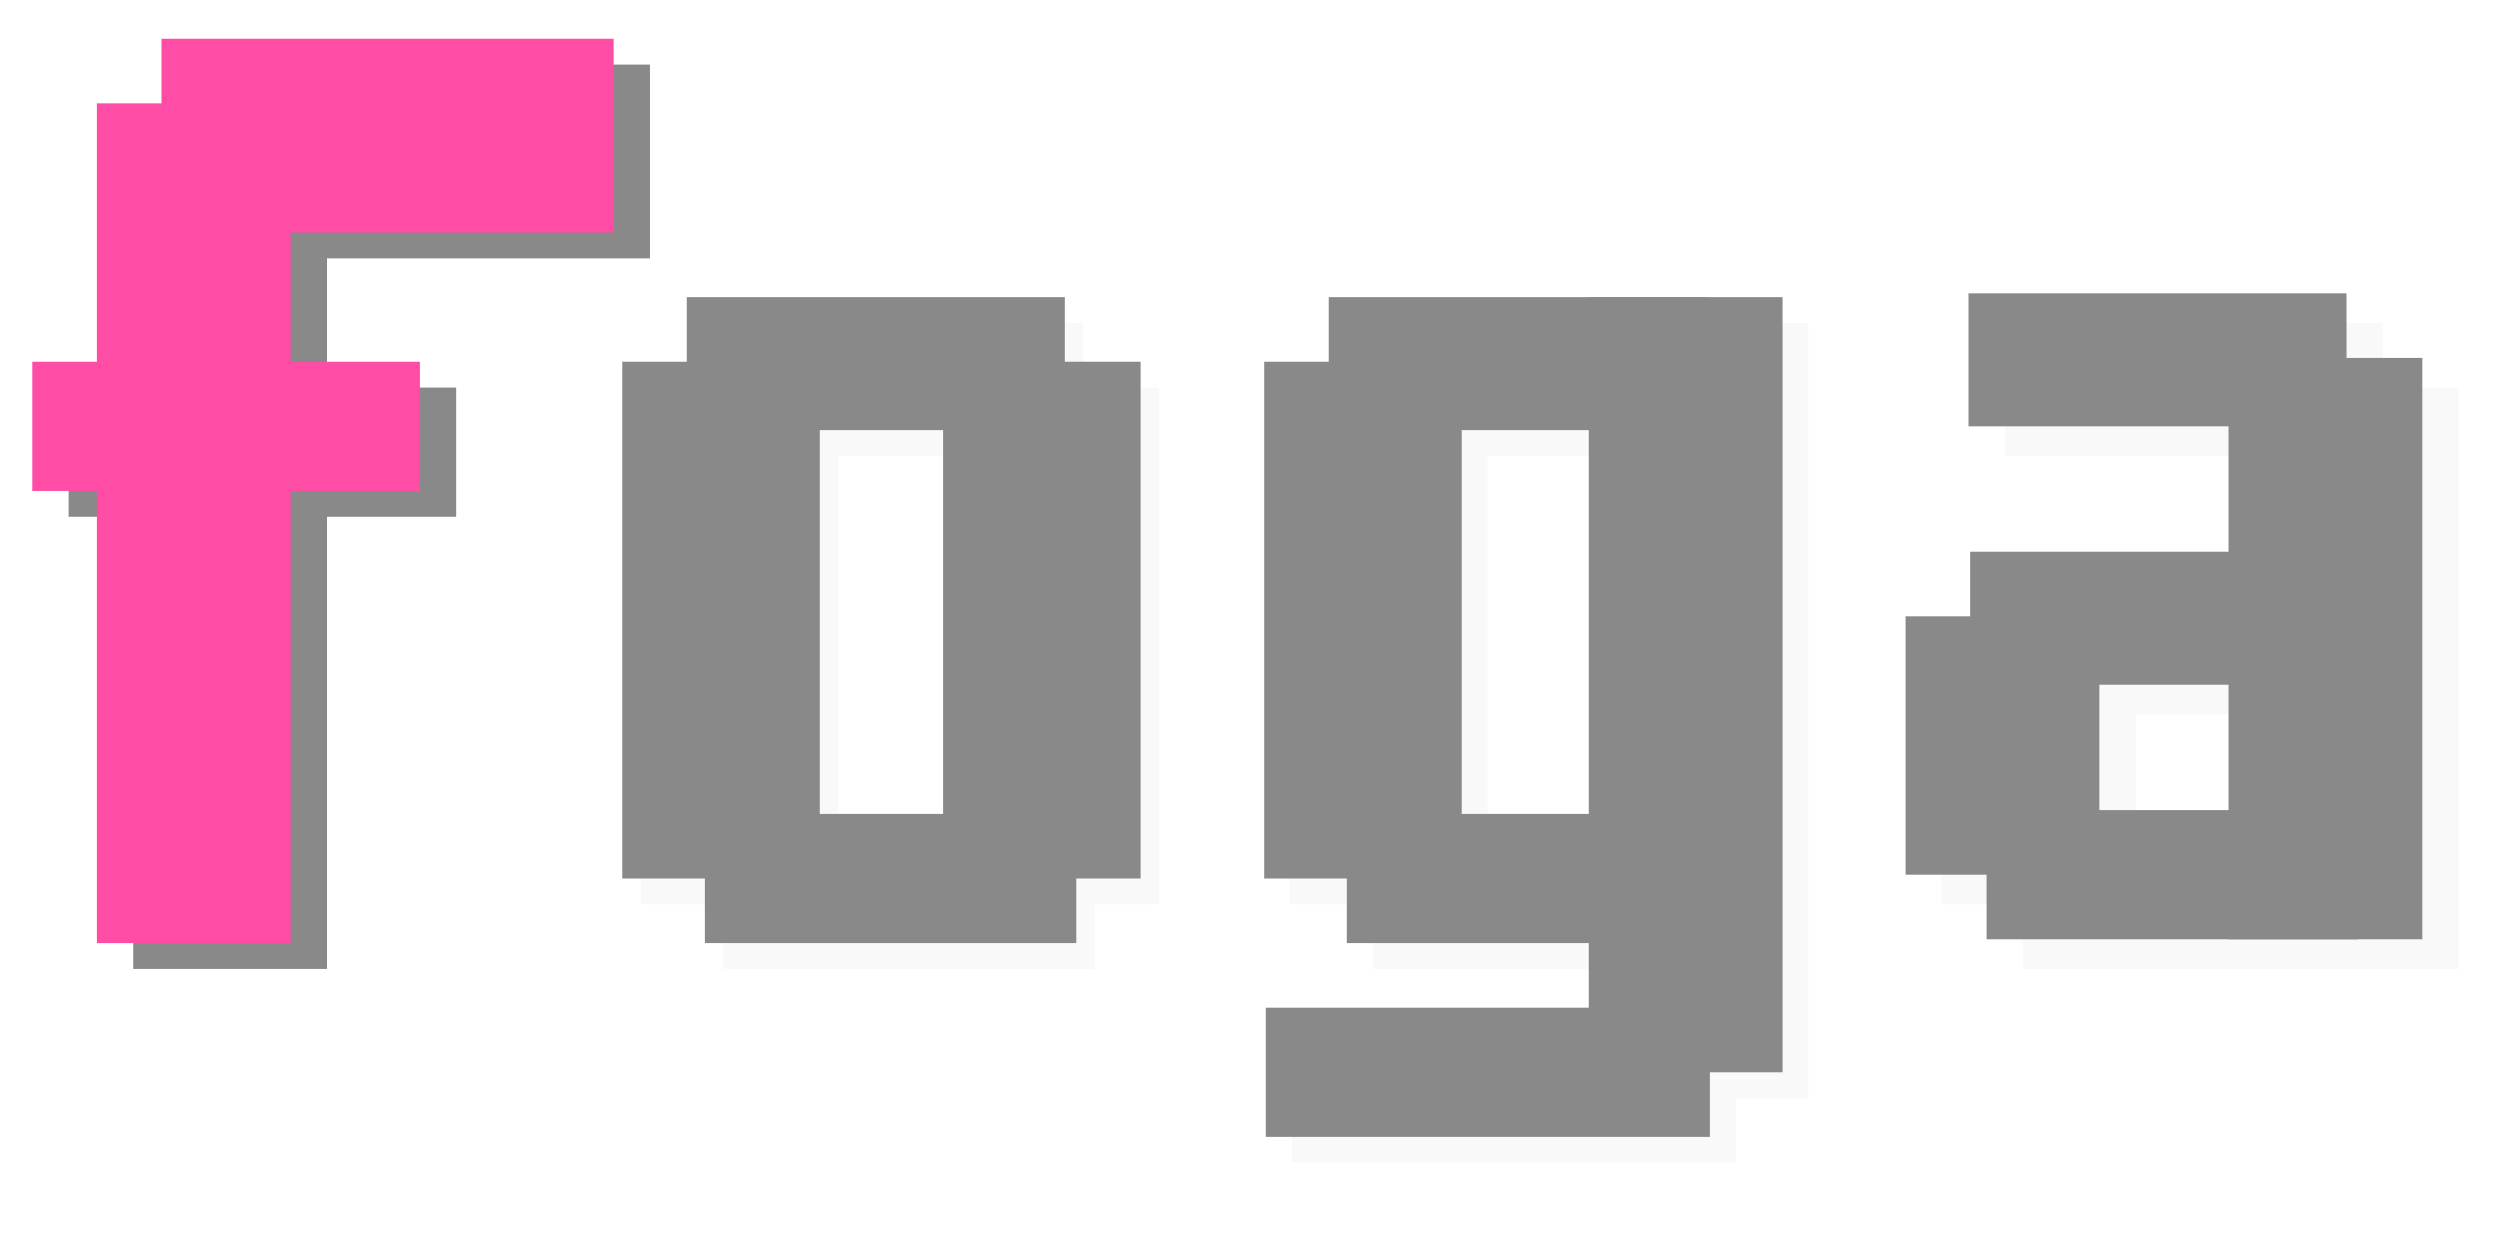
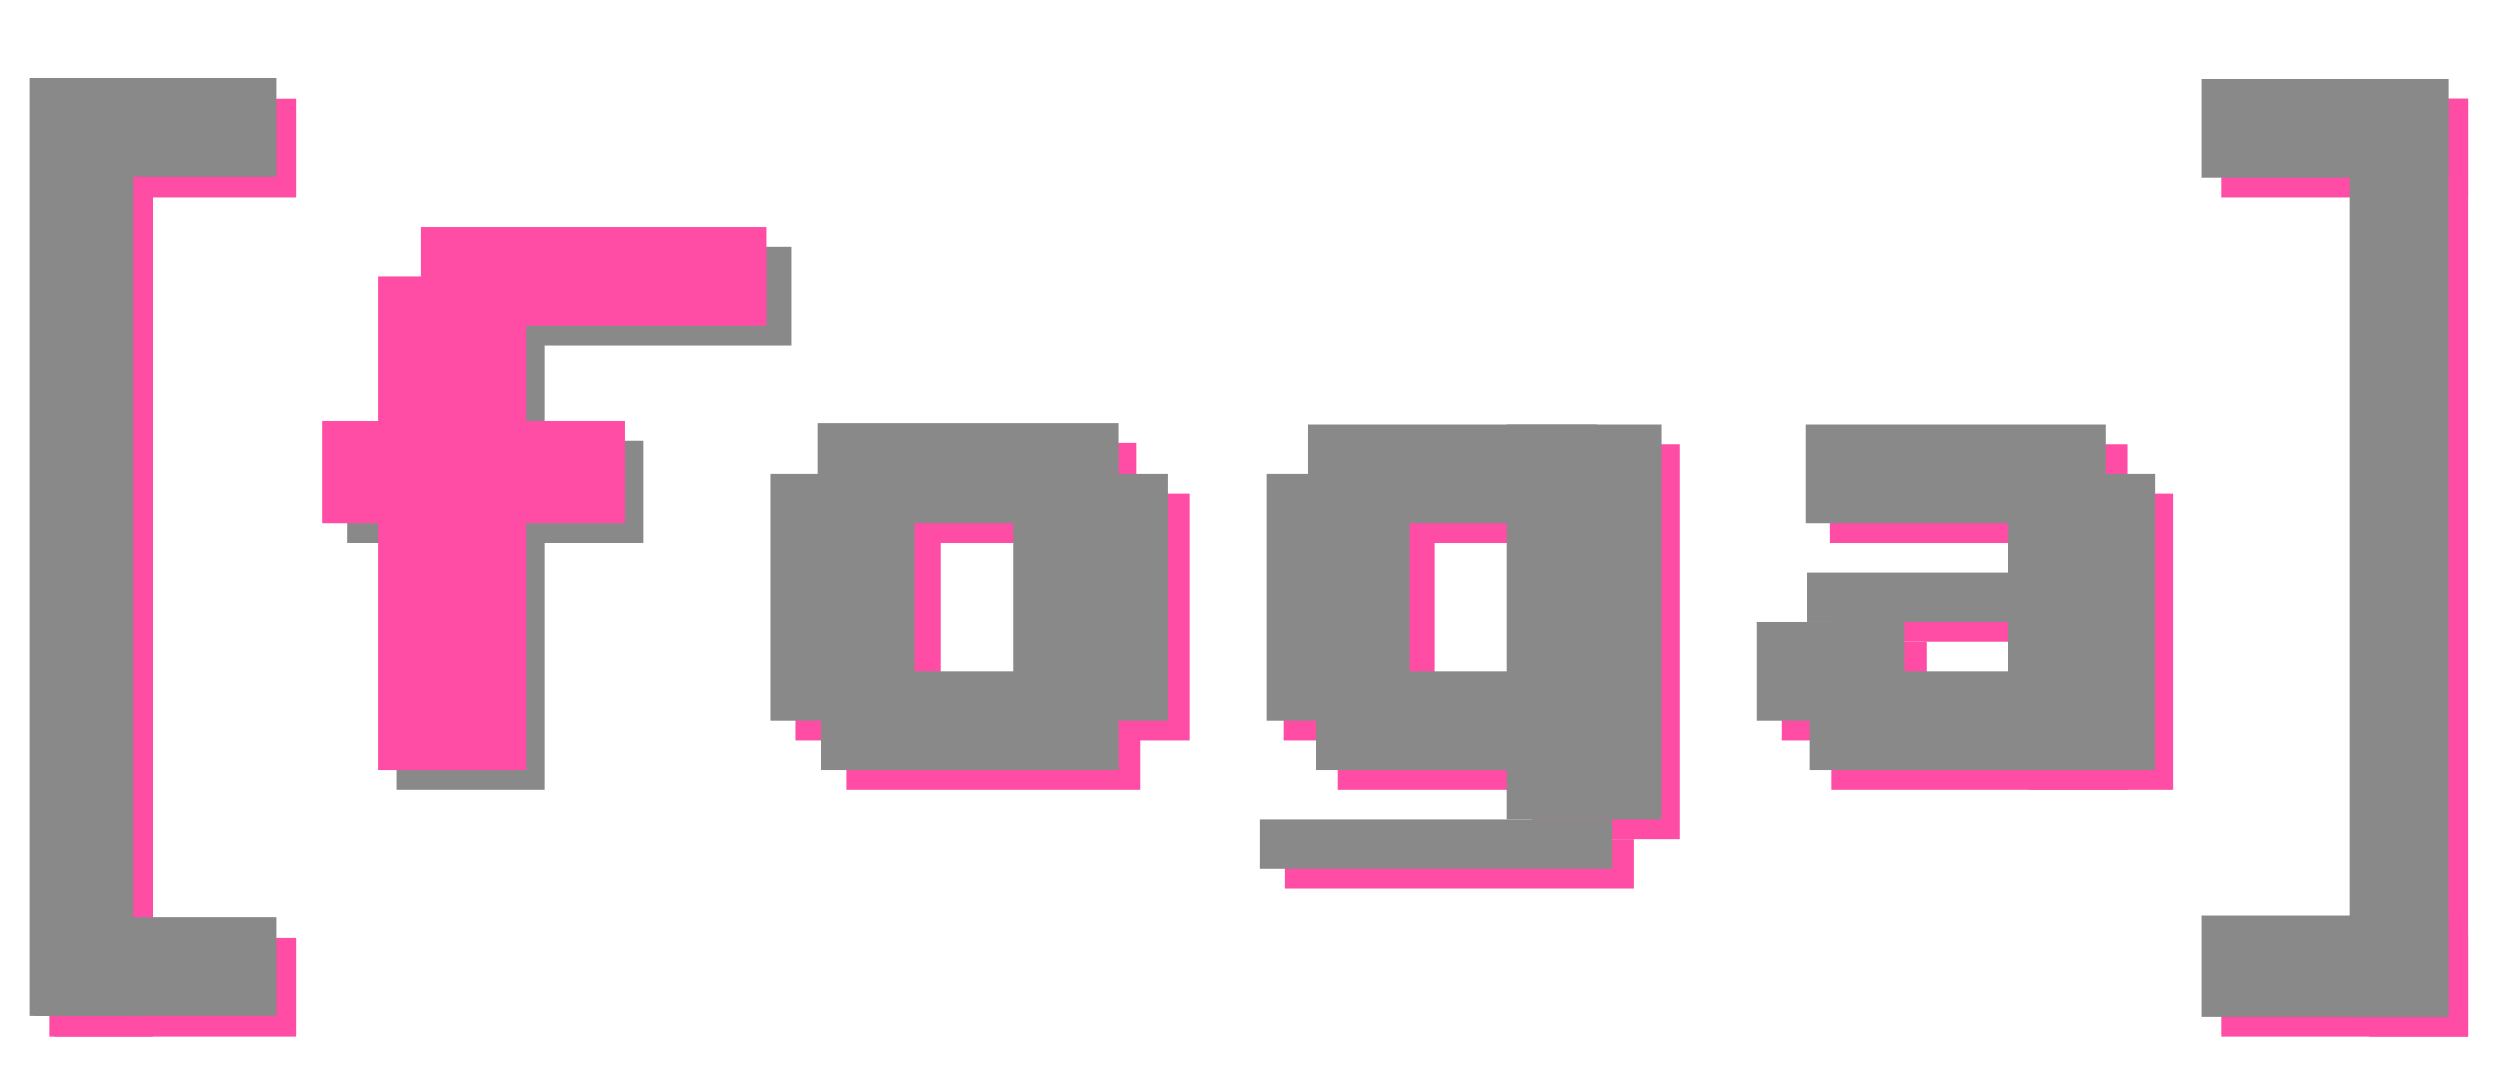
- <svg xmlns="http://www.w3.org/2000/svg" width="512mm" height="256mm" viewBox="0 0 512 256" version="1.1" id="svg1">
+ <svg xmlns="http://www.w3.org/2000/svg" width="670mm" height="290mm" viewBox="0 0 670 290" version="1.1" id="svg1">
  <defs id="defs1" />
-   <g id="layer1">
-     <rect style="fill:#898989;fill-opacity:1;stroke-width:0.429" id="rect4" width="92.604" height="39.687" x="40.509" y="13.229" ry="1.7053024e-13" />
-     <g id="g6" transform="translate(-13.9078,-119.0625)" style="fill:#f9f9f9">
-       <rect style="fill:#f9f9f9;stroke-width:0.277" id="rect5-8" width="77.421" height="27.237" x="158.353" y="185.208" ry="1.7555133e-13" />
-       <rect style="fill:#f9f9f9;stroke-width:0.271" id="rect5-8-0" width="76.068" height="26.458" x="162.057" y="291.042" ry="1.7053028e-13" />
-       <rect style="fill:#f9f9f9;stroke-width:0.35" id="rect5-1" width="40.452" height="105.833" x="145.139" y="198.437" ry="6.8212081e-13" />
-       <rect style="fill:#f9f9f9;stroke-width:0.35" id="rect5-1-8" width="40.452" height="105.833" x="210.845" y="198.437" ry="6.8212081e-13" />
+   <g id="layer1" style="display:inline">
+     <g id="g29" transform="translate(1.322937,26.45834)" style="display:inline">
+       <g id="g22" transform="translate(26.45827,13.22917)">
+         <g id="g21">
+           <rect style="fill:#ff4ca5;fill-opacity:1;stroke-width:0.277" id="rect5-8" width="78.6" height="26.833" x="198.157" y="79.001" ry="1.729435e-13" />
+           <rect style="fill:#ff4ca5;fill-opacity:1;stroke-width:0.275" id="rect5-8-0" width="78.753" height="26.458" x="199.06" y="145.521" ry="1.7053037e-13" />
+           <rect style="fill:#ff4ca5;fill-opacity:1;stroke-width:0.271" id="rect5-1" width="38.934" height="66.146" x="185.401" y="92.604" ry="4.2632542e-13" />
+           <rect style="fill:#ff4ca5;fill-opacity:1;stroke-width:0.275" id="rect5-1-8" width="40.031" height="66.146" x="251.011" y="92.604" ry="4.2632548e-13" />
+         </g>
+         <g id="g17">
+           <rect style="fill:#ff4ca5;fill-opacity:1;stroke-width:0.273" id="rect5-8-1" width="77.421" height="26.458" x="329.453" y="79.375" ry="1.705302e-13" />
+           <rect style="fill:#ff4ca5;fill-opacity:1;stroke-width:0.275" id="rect5-8-0-8" width="78.496" height="26.458" x="330.729" y="145.521" ry="1.7053027e-13" />
+           <rect style="fill:#ff4ca5;fill-opacity:1;stroke-width:0.212" id="rect5-8-0-8-6" width="93.541" height="13.229" x="316.563" y="185.208" ry="8.5265216e-14" />
+           <rect style="display:inline;fill:#ff4ca5;fill-opacity:1;stroke-width:0.286" id="rect5-1-8-6" width="39.687" height="105.833" x="382.709" y="79.375" ry="4.5474713e-13" />
+           <rect style="fill:#ff4ca5;fill-opacity:1;stroke-width:0.276" id="rect5-1-7" width="40.452" height="66.146" x="316.238" y="92.604" ry="4.2632548e-13" />
+         </g>
+         <g id="g11">
+           <rect style="fill:#ff4ca5;fill-opacity:1;stroke-width:0.277" id="rect5-8-1-3" width="79.772" height="26.458" x="462.624" y="79.375" ry="1.705302e-13" />
+           <rect style="fill:#ff4ca5;fill-opacity:1;stroke-width:0.276" id="rect5-8-0-8-9" width="79.375" height="26.458" x="463.021" y="145.521" ry="1.7053022e-13" />
+           <rect style="fill:#ff4ca5;fill-opacity:1;stroke-width:0.171" id="rect5-1-7-5" width="38.866" height="26.458" x="449.734" y="132.292" ry="1.7053031e-13" />
+           <rect style="fill:#ff4ca5;fill-opacity:1;stroke-width:0.166" id="rect5-1-7-5-0" width="72.76" height="13.229" x="462.963" y="119.063" ry="8.5265101e-14" />
+           <rect style="fill:#ff4ca5;fill-opacity:1;stroke-width:0.244" id="rect5-1-8-6-6" width="38.744" height="79.375" x="515.88" y="92.604" ry="3.4106043e-13" />
+         </g>
+         <g id="g20">
+           <rect style="display:inline;fill:#898989;fill-opacity:1;stroke-width:0.35" id="rect4" width="92.604" height="26.458" x="91.725" y="26.458" ry="1.1368677e-13" />
+           <rect style="display:inline;fill:#898989;fill-opacity:1;stroke-width:0.216" id="rect2" width="39.688" height="132.292" x="78.496" y="39.687" ry="7.5791234e-14" />
+           <rect style="display:inline;fill:#898989;fill-opacity:1;stroke-width:0.249" id="rect5" width="79.375" height="27.403" x="65.266" y="78.43" ry="1.7662067e-13" />
+         </g>
+       </g>
+       <g id="g27">
+         <rect style="fill:#ff4ca5;fill-opacity:1;stroke-width:0.37" id="rect23" width="64.823" height="26.458" x="13.229" y="224.896" ry="3.410604e-13" />
+         <rect style="display:inline;fill:#ff4ca5;fill-opacity:1;stroke-width:0.367" id="rect23-4" width="63.5" height="26.458" x="14.552" y="3.0523393e-06" ry="3.4106049e-13" />
+         <rect style="fill:#ff4ca5;fill-opacity:1;stroke-width:0.295" id="rect25" width="27.781" height="251.354" x="11.906" y="-3.4174145e-06" ry="2.0250468e-13" />
+       </g>
+       <g id="g28">
+         <rect style="display:inline;fill:#ff4ca5;fill-opacity:1;stroke-width:0.379" id="rect23-5" width="66.146" height="27.159" x="593.99" y="224.195" ry="3.5008869e-13" />
+         <rect style="display:inline;fill:#ff4ca5;fill-opacity:1;stroke-width:0.374" id="rect23-4-1" width="66.146" height="26.458" x="593.99" y="-1.110223e-16" ry="3.4106049e-13" />
+         <rect style="display:inline;fill:#ff4ca5;fill-opacity:1;stroke-width:0.288" id="rect25-9" width="26.458" height="251.354" x="633.677" y="-2.6719805e-14" ry="2.0250468e-13" />
+       </g>
    </g>
-     <g id="g6-3" transform="translate(-17.69901,-124.3542)" style="fill:#898989;fill-opacity:1">
-       <rect style="fill:#898989;fill-opacity:1;stroke-width:0.277" id="rect5-8-7" width="77.421" height="27.237" x="158.353" y="185.208" ry="1.7555133e-13" />
-       <rect style="fill:#898989;fill-opacity:1;stroke-width:0.271" id="rect5-8-0-1" width="76.068" height="26.458" x="162.057" y="291.042" ry="1.7053028e-13" />
-       <rect style="fill:#898989;fill-opacity:1;stroke-width:0.35" id="rect5-1-89" width="40.452" height="105.833" x="145.139" y="198.437" ry="6.8212081e-13" />
-       <rect style="fill:#898989;fill-opacity:1;stroke-width:0.35" id="rect5-1-8-3" width="40.452" height="105.833" x="210.845" y="198.437" ry="6.8212081e-13" />
+   </g>
+   <g id="layer2" style="display:inline">
+     <g id="g16" transform="translate(27.25208,39.68748)">
+       <g id="g14">
+         <rect style="display:inline;fill:#898989;fill-opacity:1;stroke-width:0.281" id="rect5-8-3" width="80.639" height="26.833" x="191.882" y="73.709" ry="1.729435e-13" />
+         <rect style="display:inline;fill:#898989;fill-opacity:1;stroke-width:0.277" id="rect5-8-0-7" width="79.744" height="26.458" x="192.777" y="140.229" ry="1.7053037e-13" />
+         <rect style="display:inline;fill:#898989;fill-opacity:1;stroke-width:0.27" id="rect5-1-88" width="38.616" height="66.146" x="179.23" y="87.313" ry="4.2632542e-13" />
+         <rect style="display:inline;fill:#898989;fill-opacity:1;stroke-width:0.28" id="rect5-1-8-3" width="41.446" height="66.146" x="244.304" y="87.313" ry="4.2632548e-13" />
+       </g>
+       <g id="g15">
+         <rect style="display:inline;fill:#898989;fill-opacity:1;stroke-width:0.273" id="rect5-8-1-1" width="77.421" height="26.458" x="323.282" y="74.083" ry="1.705302e-13" />
+         <rect style="display:inline;fill:#898989;fill-opacity:1;stroke-width:0.273" id="rect5-8-0-8-5" width="77.616" height="26.458" x="325.438" y="140.229" ry="1.705302e-13" />
+         <rect style="display:inline;fill:#898989;fill-opacity:1;stroke-width:0.213" id="rect5-8-0-8-6-3" width="94.421" height="13.229" x="310.392" y="179.917" ry="8.5265216e-14" />
+         <rect style="display:inline;fill:#898989;fill-opacity:1;stroke-width:0.269" id="rect5-1-7-54" width="38.311" height="66.146" x="312.208" y="87.312" ry="4.2632542e-13" />
+         <rect style="display:inline;fill:#898989;fill-opacity:1;stroke-width:0.292" id="rect5-1-8-6-3" width="41.504" height="105.833" x="376.538" y="74.083" ry="4.5474705e-13" />
+       </g>
+       <g id="g12" style="display:inline">
+         <rect style="fill:#898989;fill-opacity:1;stroke-width:0.278" id="rect5-8-1-3-6" width="80.42" height="26.458" x="456.684" y="74.083" ry="1.705302e-13" />
+         <rect style="fill:#898989;fill-opacity:1;stroke-width:0.278" id="rect5-8-0-8-9-5" width="80.157" height="26.458" x="457.729" y="140.229" ry="1.7053022e-13" />
+         <rect style="fill:#898989;fill-opacity:1;stroke-width:0.173" id="rect5-1-7-5-9" width="39.562" height="26.458" x="443.563" y="127" ry="1.7053007e-13" />
+         <rect style="fill:#898989;fill-opacity:1;stroke-width:0.167" id="rect5-1-7-5-0-5" width="74.065" height="13.229" x="457.029" y="113.771" ry="8.5265101e-14" />
+         <rect style="fill:#898989;fill-opacity:1;stroke-width:0.247" id="rect5-1-8-6-6-4" width="39.439" height="79.375" x="510.894" y="87.313" ry="3.4106043e-13" />
+       </g>
+       <g id="g13">
+         <rect style="display:inline;fill:#ff4ca5;fill-opacity:1;stroke-width:0.35" id="rect4-1" width="92.604" height="26.458" x="85.554" y="21.167" ry="1.1368672e-13" />
+         <rect style="display:inline;fill:#ff4ca5;fill-opacity:1;stroke-width:0.216" id="rect2-7" width="39.687" height="132.292" x="74.083" y="34.396" ry="7.5791241e-14" />
+         <rect style="display:inline;fill:#ff4ca5;fill-opacity:1;stroke-width:0.252" id="rect5-5" width="81.134" height="27.403" x="59.095" y="73.138" ry="1.7662067e-13" />
+       </g>
    </g>
-     <g id="g7" transform="translate(0.8218277,-119.0625)" style="fill:#f9f9f9">
-       <rect style="fill:#f9f9f9;stroke-width:0.277" id="rect5-8-1" width="77.421" height="27.237" x="276.594" y="185.208" ry="1.7555133e-13" />
-       <rect style="fill:#f9f9f9;stroke-width:0.271" id="rect5-8-0-8" width="76.068" height="26.458" x="280.298" y="291.042" ry="1.7053028e-13" />
-       <rect style="fill:#f9f9f9;stroke-width:0.296" id="rect5-8-0-8-6" width="90.951" height="26.458" x="263.704" y="330.729" ry="1.7053028e-13" />
-       <rect style="fill:#f9f9f9;stroke-width:0.35" id="rect5-1-7" width="40.452" height="105.833" x="263.379" y="198.438" ry="6.8212081e-13" />
-       <rect style="fill:#f9f9f9;stroke-width:0.35" id="rect5-1-8-6" width="39.687" height="158.75" x="329.85" y="185.208" ry="6.8212086e-13" />
+     <g id="g31" style="display:inline;fill:#898989;fill-opacity:1" transform="translate(-3.96874,21.16667)">
+       <rect style="display:inline;fill:#898989;fill-opacity:1;stroke-width:0.379" id="rect29" width="66.146" height="27.159" x="593.99" y="224.195" ry="3.5008869e-13" />
+       <rect style="display:inline;fill:#898989;fill-opacity:1;stroke-width:0.374" id="rect30" width="66.146" height="26.458" x="593.99" y="-1.110223e-16" ry="3.4106049e-13" />
+       <rect style="display:inline;fill:#898989;fill-opacity:1;stroke-width:0.288" id="rect31" width="26.458" height="251.354" x="633.677" y="-2.6719805e-14" ry="2.0250468e-13" />
    </g>
-     <g id="g7-4" transform="translate(-4.469839,-124.3542)" style="fill:#898989;fill-opacity:1">
-       <rect style="fill:#898989;fill-opacity:1;stroke-width:0.277" id="rect5-8-1-0" width="77.421" height="27.237" x="276.594" y="185.208" ry="1.7555133e-13" />
-       <rect style="fill:#898989;fill-opacity:1;stroke-width:0.271" id="rect5-8-0-8-5" width="76.068" height="26.458" x="280.298" y="291.042" ry="1.7053028e-13" />
-       <rect style="fill:#898989;fill-opacity:1;stroke-width:0.296" id="rect5-8-0-8-6-7" width="90.951" height="26.458" x="263.704" y="330.729" ry="1.7053028e-13" />
-       <rect style="fill:#898989;fill-opacity:1;stroke-width:0.35" id="rect5-1-7-0" width="40.452" height="105.833" x="263.379" y="198.438" ry="6.8212081e-13" />
-       <rect style="fill:#898989;fill-opacity:1;stroke-width:0.35" id="rect5-1-8-6-0" width="39.687" height="158.75" x="329.85" y="185.208" ry="6.8212086e-13" />
+     <g id="g34" style="display:inline;fill:#898989;fill-opacity:1" transform="translate(-3.968729,20.90209)">
+       <rect style="fill:#898989;fill-opacity:1;stroke-width:0.37" id="rect32" width="64.823" height="26.458" x="13.229" y="224.896" ry="3.410604e-13" />
+       <rect style="display:inline;fill:#898989;fill-opacity:1;stroke-width:0.367" id="rect33" width="63.5" height="26.458" x="14.552" y="3.0523393e-06" ry="3.4106049e-13" />
+       <rect style="fill:#898989;fill-opacity:1;stroke-width:0.295" id="rect34" width="27.781" height="251.354" x="11.906" y="-3.4174145e-06" ry="2.0250468e-13" />
    </g>
-     <g id="g8" transform="translate(0.8218277,-119.0625)" style="fill:#f9f9f9">
-       <rect style="fill:#f9f9f9;stroke-width:0.277" id="rect5-8-1-3" width="77.421" height="27.237" x="409.765" y="185.208" ry="1.7555133e-13" />
-       <rect style="fill:#f9f9f9;stroke-width:0.271" id="rect5-8-0-8-9" width="76.068" height="26.458" x="413.469" y="291.042" ry="1.7053028e-13" />
-       <rect style="fill:#f9f9f9;stroke-width:0.245" id="rect5-1-7-5" width="39.687" height="52.917" x="396.875" y="251.354" ry="3.4106054e-13" />
-       <rect style="fill:#f9f9f9;stroke-width:0.238" id="rect5-1-7-5-0" width="72.76" height="27.237" x="410.104" y="238.125" ry="1.7555124e-13" />
-       <rect style="fill:#f9f9f9;stroke-width:0.303" id="rect5-1-8-6-6" width="39.687" height="119.062" x="463.021" y="198.438" ry="5.1159066e-13" />
-     </g>
-     <g id="g8-0" transform="translate(-6.614577,-125.1332)" style="fill:#898989;fill-opacity:1">
-       <rect style="fill:#898989;fill-opacity:1;stroke-width:0.277" id="rect5-8-1-3-6" width="77.421" height="27.237" x="409.765" y="185.208" ry="1.7555133e-13" />
-       <rect style="fill:#898989;fill-opacity:1;stroke-width:0.271" id="rect5-8-0-8-9-5" width="76.068" height="26.458" x="413.469" y="291.042" ry="1.7053028e-13" />
-       <rect style="fill:#898989;fill-opacity:1;stroke-width:0.245" id="rect5-1-7-5-7" width="39.687" height="52.917" x="396.875" y="251.354" ry="3.4106054e-13" />
-       <rect style="fill:#898989;fill-opacity:1;stroke-width:0.238" id="rect5-1-7-5-0-3" width="72.76" height="27.237" x="410.104" y="238.125" ry="1.7555124e-13" />
-       <rect style="fill:#898989;fill-opacity:1;stroke-width:0.303" id="rect5-1-8-6-6-4" width="39.687" height="119.062" x="463.021" y="198.438" ry="5.1159066e-13" />
-     </g>
-     <rect style="fill:#898989;fill-opacity:1;stroke-width:0.246" id="rect2" width="39.688" height="171.979" x="27.28" y="26.458" ry="9.8528607e-14" />
-     <rect style="fill:#898989;fill-opacity:1;stroke-width:0.245" id="rect5" width="79.375" height="26.458" x="14.051" y="79.375" ry="1.705303e-13" />
-     <rect style="fill:#ff4ca5;fill-opacity:1;stroke-width:0.246" id="rect2-4" width="39.688" height="171.979" x="19.844" y="21.167" ry="9.8528607e-14" />
-     <rect style="fill:#ff4ca5;fill-opacity:1;stroke-width:0.429" id="rect4-3" width="92.604" height="39.687" x="33.073" y="7.937" ry="1.7053024e-13" />
-     <rect style="fill:#ff4ca5;fill-opacity:1;stroke-width:0.245" id="rect5-84" width="79.375" height="26.458" x="6.615" y="74.083" ry="1.7053028e-13" />
  </g>
</svg>
